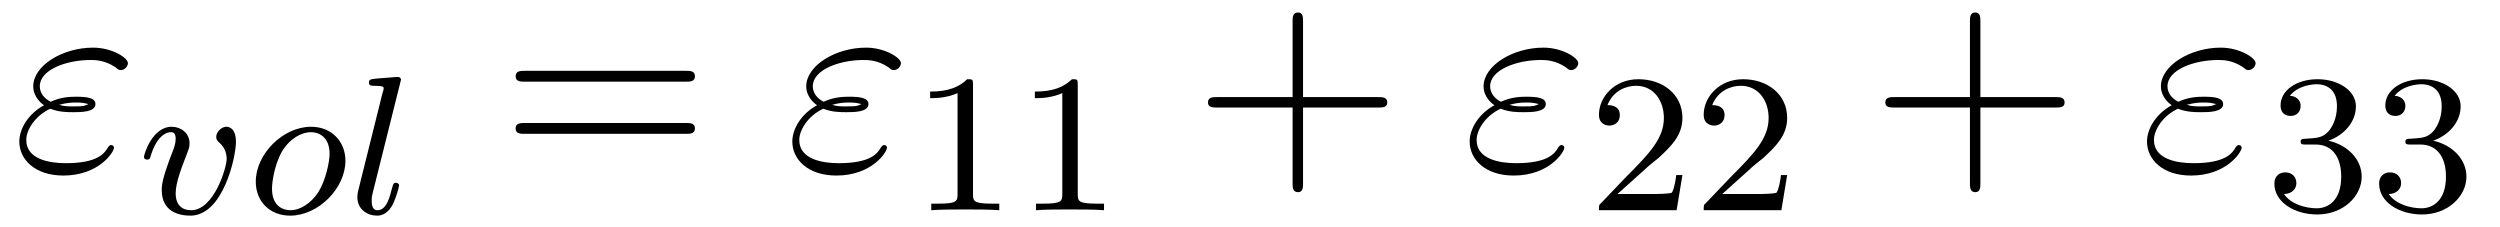
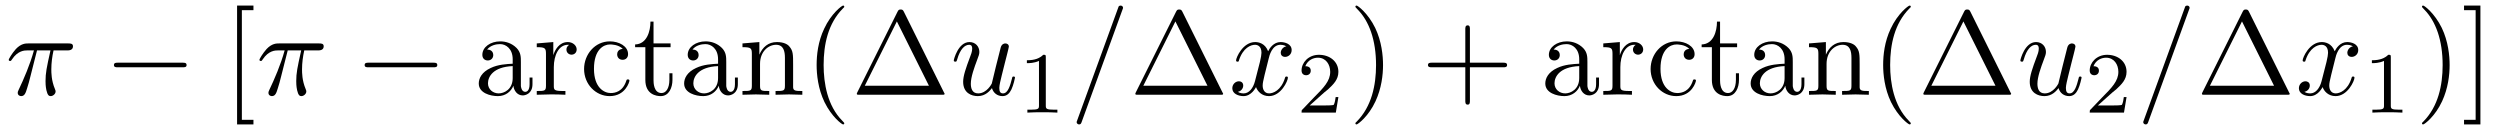
- <svg xmlns="http://www.w3.org/2000/svg" xmlns:xlink="http://www.w3.org/1999/xlink" viewBox="0 0 101.083 9.141" version="1.2">
+ <svg xmlns="http://www.w3.org/2000/svg" xmlns:xlink="http://www.w3.org/1999/xlink" viewBox="0 0 229.078 11.909" version="1.2">
  <defs>
    <g>
      <symbol overflow="visible" id="glyph0-0">
        <path style="stroke:none;" d="" />
      </symbol>
      <symbol overflow="visible" id="glyph0-1">
-         <path style="stroke:none;" d="M 1.531 -2.469 C 1.891 -2.328 2.219 -2.328 2.469 -2.328 C 2.766 -2.328 3.359 -2.328 3.359 -2.656 C 3.359 -2.922 2.984 -2.953 2.562 -2.953 C 2.328 -2.953 1.953 -2.938 1.547 -2.75 C 1.297 -2.875 1.109 -3.094 1.109 -3.375 C 1.109 -4.047 2.188 -4.438 3.156 -4.438 C 3.344 -4.438 3.734 -4.438 4.172 -4.141 C 4.281 -4.047 4.312 -4.031 4.391 -4.031 C 4.531 -4.031 4.672 -4.172 4.672 -4.312 C 4.672 -4.531 4.016 -4.938 3.266 -4.938 C 2.016 -4.938 0.844 -4.203 0.844 -3.375 C 0.844 -2.906 1.234 -2.641 1.281 -2.609 C 0.625 -2.25 0.281 -1.641 0.281 -1.141 C 0.281 -0.422 0.906 0.234 2.062 0.234 C 3.5 0.234 4.109 -0.719 4.109 -0.891 C 4.109 -0.953 4.062 -1 3.984 -1 C 3.938 -1 3.906 -0.953 3.875 -0.922 C 3.734 -0.672 3.469 -0.266 2.156 -0.266 C 1.5 -0.266 0.562 -0.422 0.562 -1.203 C 0.562 -1.578 0.875 -2.156 1.531 -2.469 Z M 1.891 -2.625 C 2.156 -2.703 2.375 -2.719 2.562 -2.719 C 2.828 -2.719 2.875 -2.703 3.078 -2.656 C 2.906 -2.578 2.891 -2.562 2.469 -2.562 C 2.234 -2.562 2.109 -2.562 1.891 -2.625 Z M 1.891 -2.625 " />
+         <path style="stroke:none;" d="M 2.891 -4.062 L 4.125 -4.062 C 3.766 -2.453 3.672 -1.984 3.672 -1.25 C 3.672 -1.094 3.672 -0.797 3.75 -0.422 C 3.859 0.047 3.984 0.125 4.141 0.125 C 4.359 0.125 4.594 -0.078 4.594 -0.297 C 4.594 -0.359 4.594 -0.375 4.531 -0.531 C 4.203 -1.312 4.203 -2.031 4.203 -2.328 C 4.203 -2.906 4.281 -3.5 4.406 -4.062 L 5.656 -4.062 C 5.797 -4.062 6.188 -4.062 6.188 -4.438 C 6.188 -4.703 5.953 -4.703 5.75 -4.703 L 2.094 -4.703 C 1.859 -4.703 1.438 -4.703 0.953 -4.188 C 0.578 -3.766 0.297 -3.266 0.297 -3.203 C 0.297 -3.203 0.297 -3.094 0.422 -3.094 C 0.516 -3.094 0.531 -3.141 0.594 -3.234 C 1.141 -4.062 1.766 -4.062 1.984 -4.062 L 2.609 -4.062 C 2.25 -2.75 1.672 -1.422 1.203 -0.438 C 1.125 -0.266 1.125 -0.25 1.125 -0.172 C 1.125 0.031 1.297 0.125 1.438 0.125 C 1.766 0.125 1.859 -0.188 1.984 -0.594 C 2.141 -1.094 2.141 -1.109 2.281 -1.656 Z M 2.891 -4.062 " />
+       </symbol>
+       <symbol overflow="visible" id="glyph0-2">
+         <path style="stroke:none;" d="M 3.812 -0.609 C 3.938 -0.156 4.312 0.125 4.781 0.125 C 5.172 0.125 5.422 -0.125 5.594 -0.484 C 5.781 -0.875 5.922 -1.531 5.922 -1.562 C 5.922 -1.672 5.828 -1.672 5.797 -1.672 C 5.688 -1.672 5.672 -1.625 5.641 -1.469 C 5.484 -0.859 5.281 -0.125 4.828 -0.125 C 4.594 -0.125 4.484 -0.266 4.484 -0.625 C 4.484 -0.859 4.609 -1.375 4.703 -1.75 L 5 -2.938 C 5.031 -3.094 5.141 -3.516 5.188 -3.672 C 5.25 -3.922 5.359 -4.344 5.359 -4.406 C 5.359 -4.609 5.203 -4.703 5.031 -4.703 C 4.984 -4.703 4.703 -4.688 4.609 -4.312 C 4.406 -3.516 3.922 -1.609 3.797 -1.031 C 3.781 -1 3.344 -0.125 2.547 -0.125 C 1.984 -0.125 1.875 -0.609 1.875 -1.016 C 1.875 -1.625 2.188 -2.484 2.469 -3.234 C 2.594 -3.562 2.656 -3.719 2.656 -3.922 C 2.656 -4.422 2.297 -4.828 1.75 -4.828 C 0.719 -4.828 0.312 -3.234 0.312 -3.141 C 0.312 -3.031 0.422 -3.031 0.453 -3.031 C 0.562 -3.031 0.562 -3.047 0.625 -3.234 C 0.891 -4.172 1.312 -4.578 1.719 -4.578 C 1.828 -4.578 2 -4.562 2 -4.219 C 2 -3.953 1.875 -3.641 1.812 -3.484 C 1.406 -2.406 1.172 -1.719 1.172 -1.188 C 1.172 -0.156 1.938 0.125 2.516 0.125 C 3.234 0.125 3.625 -0.375 3.812 -0.609 Z M 3.812 -0.609 " />
+       </symbol>
+       <symbol overflow="visible" id="glyph0-3">
+         <path style="stroke:none;" d="M 4.781 -7.766 C 4.844 -7.906 4.844 -7.953 4.844 -7.969 C 4.844 -8.078 4.75 -8.172 4.625 -8.172 C 4.547 -8.172 4.469 -8.141 4.438 -8.078 L 0.656 2.312 C 0.594 2.453 0.594 2.5 0.594 2.516 C 0.594 2.625 0.703 2.719 0.812 2.719 C 0.953 2.719 1 2.656 1.062 2.469 Z M 4.781 -7.766 " />
+       </symbol>
+       <symbol overflow="visible" id="glyph0-4">
+         <path style="stroke:none;" d="M 3.641 -3.297 C 3.703 -3.578 3.953 -4.578 4.719 -4.578 C 4.781 -4.578 5.031 -4.578 5.266 -4.438 C 4.969 -4.391 4.75 -4.109 4.75 -3.844 C 4.75 -3.672 4.859 -3.469 5.156 -3.469 C 5.406 -3.469 5.75 -3.672 5.75 -4.094 C 5.75 -4.672 5.109 -4.828 4.734 -4.828 C 4.094 -4.828 3.719 -4.25 3.594 -3.984 C 3.312 -4.719 2.719 -4.828 2.406 -4.828 C 1.281 -4.828 0.656 -3.406 0.656 -3.141 C 0.656 -3.031 0.766 -3.031 0.781 -3.031 C 0.875 -3.031 0.906 -3.047 0.922 -3.156 C 1.297 -4.312 2.016 -4.578 2.391 -4.578 C 2.594 -4.578 2.984 -4.484 2.984 -3.844 C 2.984 -3.516 2.797 -2.781 2.391 -1.25 C 2.219 -0.578 1.828 -0.125 1.359 -0.125 C 1.281 -0.125 1.031 -0.125 0.812 -0.266 C 1.078 -0.312 1.312 -0.547 1.312 -0.844 C 1.312 -1.141 1.078 -1.234 0.922 -1.234 C 0.594 -1.234 0.312 -0.953 0.312 -0.594 C 0.312 -0.094 0.859 0.125 1.344 0.125 C 2.062 0.125 2.453 -0.641 2.484 -0.703 C 2.625 -0.312 3.016 0.125 3.672 0.125 C 4.781 0.125 5.406 -1.281 5.406 -1.562 C 5.406 -1.672 5.312 -1.672 5.281 -1.672 C 5.188 -1.672 5.156 -1.625 5.141 -1.547 C 4.781 -0.375 4.031 -0.125 3.688 -0.125 C 3.266 -0.125 3.094 -0.469 3.094 -0.844 C 3.094 -1.078 3.156 -1.312 3.266 -1.797 Z M 3.641 -3.297 " />
      </symbol>
      <symbol overflow="visible" id="glyph1-0">
        <path style="stroke:none;" d="" />
      </symbol>
      <symbol overflow="visible" id="glyph1-1">
-         <path style="stroke:none;" d="M 3.953 -2.906 C 3.953 -3.516 3.609 -3.516 3.562 -3.516 C 3.375 -3.516 3.156 -3.312 3.156 -3.109 C 3.156 -2.984 3.219 -2.922 3.297 -2.859 C 3.469 -2.703 3.578 -2.484 3.578 -2.219 C 3.578 -1.859 3.062 -0.141 2.141 -0.141 C 1.797 -0.141 1.516 -0.328 1.516 -0.828 C 1.516 -1.266 1.766 -1.891 1.953 -2.375 C 2.047 -2.625 2.078 -2.688 2.078 -2.844 C 2.078 -3.266 1.719 -3.516 1.359 -3.516 C 0.562 -3.516 0.234 -2.391 0.234 -2.297 C 0.234 -2.219 0.297 -2.188 0.359 -2.188 C 0.469 -2.188 0.469 -2.234 0.5 -2.312 C 0.703 -3.016 1.047 -3.297 1.328 -3.297 C 1.453 -3.297 1.516 -3.219 1.516 -3.031 C 1.516 -2.844 1.453 -2.656 1.375 -2.469 C 0.984 -1.453 0.953 -1.188 0.953 -0.953 C 0.953 -0.078 1.656 0.078 2.109 0.078 C 3.438 0.078 3.953 -2.297 3.953 -2.906 Z M 3.953 -2.906 " />
-       </symbol>
-       <symbol overflow="visible" id="glyph1-2">
-         <path style="stroke:none;" d="M 3.969 -2.141 C 3.969 -2.922 3.406 -3.516 2.578 -3.516 C 1.453 -3.516 0.344 -2.422 0.344 -1.297 C 0.344 -0.484 0.922 0.078 1.734 0.078 C 2.875 0.078 3.969 -1.031 3.969 -2.141 Z M 1.75 -0.141 C 1.469 -0.141 1 -0.281 1 -1.016 C 1 -1.344 1.141 -2.203 1.531 -2.703 C 1.922 -3.203 2.359 -3.297 2.578 -3.297 C 2.906 -3.297 3.328 -3.094 3.328 -2.422 C 3.328 -2.109 3.172 -1.344 2.875 -0.875 C 2.578 -0.422 2.141 -0.141 1.75 -0.141 Z M 1.75 -0.141 " />
-       </symbol>
-       <symbol overflow="visible" id="glyph1-3">
-         <path style="stroke:none;" d="M 2.094 -5.297 C 2.094 -5.312 2.125 -5.406 2.125 -5.422 C 2.125 -5.453 2.094 -5.531 1.984 -5.531 L 1.188 -5.469 C 0.891 -5.438 0.828 -5.438 0.828 -5.297 C 0.828 -5.172 0.938 -5.172 1.031 -5.172 C 1.422 -5.172 1.422 -5.125 1.422 -5.062 C 1.422 -5.031 1.422 -5.016 1.375 -4.875 L 0.391 -0.922 C 0.359 -0.797 0.359 -0.672 0.359 -0.672 C 0.359 -0.172 0.766 0.078 1.156 0.078 C 1.5 0.078 1.688 -0.188 1.781 -0.359 C 1.922 -0.625 2.047 -1.094 2.047 -1.141 C 2.047 -1.188 2.016 -1.25 1.906 -1.25 C 1.844 -1.25 1.812 -1.203 1.812 -1.188 C 1.797 -1.172 1.766 -1.031 1.734 -0.938 C 1.625 -0.484 1.469 -0.141 1.172 -0.141 C 0.984 -0.141 0.938 -0.328 0.938 -0.516 C 0.938 -0.672 0.953 -0.75 0.984 -0.859 Z M 2.094 -5.297 " />
+         <path style="stroke:none;" d="M 7.188 -2.516 C 7.375 -2.516 7.562 -2.516 7.562 -2.719 C 7.562 -2.938 7.375 -2.938 7.188 -2.938 L 1.281 -2.938 C 1.094 -2.938 0.906 -2.938 0.906 -2.719 C 0.906 -2.516 1.094 -2.516 1.281 -2.516 Z M 7.188 -2.516 " />
      </symbol>
      <symbol overflow="visible" id="glyph2-0">
        <path style="stroke:none;" d="" />
      </symbol>
      <symbol overflow="visible" id="glyph2-1">
-         <path style="stroke:none;" d="M 7.5 -3.562 C 7.656 -3.562 7.859 -3.562 7.859 -3.781 C 7.859 -4 7.656 -4 7.5 -4 L 0.969 -4 C 0.812 -4 0.609 -4 0.609 -3.781 C 0.609 -3.562 0.812 -3.562 0.984 -3.562 Z M 7.5 -1.453 C 7.656 -1.453 7.859 -1.453 7.859 -1.672 C 7.859 -1.891 7.656 -1.891 7.5 -1.891 L 0.984 -1.891 C 0.812 -1.891 0.609 -1.891 0.609 -1.672 C 0.609 -1.453 0.812 -1.453 0.969 -1.453 Z M 7.5 -1.453 " />
+         <path style="stroke:none;" d="M 2.781 2.719 L 2.781 2.297 L 1.719 2.297 L 1.719 -7.75 L 2.781 -7.75 L 2.781 -8.172 L 1.281 -8.172 L 1.281 2.719 Z M 2.781 2.719 " />
      </symbol>
      <symbol overflow="visible" id="glyph2-2">
+         <path style="stroke:none;" d="M 3.625 -0.828 C 3.672 -0.391 3.969 0.062 4.484 0.062 C 4.719 0.062 5.375 -0.094 5.375 -0.969 L 5.375 -1.578 L 5.109 -1.578 L 5.109 -0.969 C 5.109 -0.344 4.828 -0.266 4.719 -0.266 C 4.359 -0.266 4.312 -0.766 4.312 -0.812 L 4.312 -3 C 4.312 -3.453 4.312 -3.875 3.922 -4.281 C 3.484 -4.719 2.938 -4.891 2.422 -4.891 C 1.531 -4.891 0.781 -4.375 0.781 -3.656 C 0.781 -3.328 1 -3.141 1.281 -3.141 C 1.578 -3.141 1.781 -3.359 1.781 -3.641 C 1.781 -3.781 1.719 -4.141 1.219 -4.141 C 1.516 -4.531 2.047 -4.641 2.406 -4.641 C 2.938 -4.641 3.562 -4.219 3.562 -3.25 L 3.562 -2.844 C 3 -2.812 2.234 -2.781 1.547 -2.453 C 0.734 -2.078 0.453 -1.516 0.453 -1.031 C 0.453 -0.156 1.516 0.125 2.203 0.125 C 2.922 0.125 3.422 -0.312 3.625 -0.828 Z M 3.562 -2.625 L 3.562 -1.531 C 3.562 -0.484 2.766 -0.125 2.281 -0.125 C 1.75 -0.125 1.297 -0.5 1.297 -1.047 C 1.297 -1.641 1.75 -2.547 3.562 -2.625 Z M 3.562 -2.625 " />
+       </symbol>
+       <symbol overflow="visible" id="glyph2-3">
+         <path style="stroke:none;" d="M 1.828 -3.625 L 1.828 -4.828 L 0.312 -4.703 L 0.312 -4.359 C 1.062 -4.359 1.156 -4.281 1.156 -3.75 L 1.156 -0.828 C 1.156 -0.344 1.031 -0.344 0.312 -0.344 L 0.312 0 C 0.734 -0.016 1.25 -0.031 1.547 -0.031 C 1.984 -0.031 2.5 -0.031 2.938 0 L 2.938 -0.344 L 2.703 -0.344 C 1.891 -0.344 1.875 -0.453 1.875 -0.844 L 1.875 -2.531 C 1.875 -3.609 2.328 -4.578 3.156 -4.578 C 3.234 -4.578 3.266 -4.578 3.281 -4.562 C 3.25 -4.562 3.031 -4.422 3.031 -4.141 C 3.031 -3.844 3.266 -3.672 3.5 -3.672 C 3.703 -3.672 3.969 -3.812 3.969 -4.156 C 3.969 -4.5 3.625 -4.828 3.156 -4.828 C 2.359 -4.828 1.969 -4.094 1.828 -3.625 Z M 1.828 -3.625 " />
+       </symbol>
+       <symbol overflow="visible" id="glyph2-4">
+         <path style="stroke:none;" d="M 1.281 -2.375 C 1.281 -4.156 2.172 -4.609 2.75 -4.609 C 2.844 -4.609 3.531 -4.609 3.922 -4.203 C 3.469 -4.172 3.406 -3.844 3.406 -3.703 C 3.406 -3.422 3.594 -3.203 3.906 -3.203 C 4.188 -3.203 4.406 -3.391 4.406 -3.719 C 4.406 -4.453 3.578 -4.891 2.734 -4.891 C 1.375 -4.891 0.375 -3.703 0.375 -2.359 C 0.375 -0.953 1.453 0.125 2.719 0.125 C 4.172 0.125 4.531 -1.188 4.531 -1.297 C 4.531 -1.406 4.422 -1.406 4.391 -1.406 C 4.281 -1.406 4.266 -1.359 4.25 -1.297 C 3.922 -0.281 3.219 -0.156 2.812 -0.156 C 2.234 -0.156 1.281 -0.625 1.281 -2.375 Z M 1.281 -2.375 " />
+       </symbol>
+       <symbol overflow="visible" id="glyph2-5">
+         <path style="stroke:none;" d="M 1.891 -4.359 L 3.453 -4.359 L 3.453 -4.703 L 1.891 -4.703 L 1.891 -6.703 L 1.609 -6.703 C 1.609 -5.812 1.281 -4.641 0.203 -4.609 L 0.203 -4.359 L 1.141 -4.359 L 1.141 -1.359 C 1.141 -0.016 2.156 0.125 2.547 0.125 C 3.312 0.125 3.625 -0.656 3.625 -1.359 L 3.625 -1.969 L 3.344 -1.969 L 3.344 -1.375 C 3.344 -0.562 3.016 -0.156 2.625 -0.156 C 1.891 -0.156 1.891 -1.141 1.891 -1.328 Z M 1.891 -4.359 " />
+       </symbol>
+       <symbol overflow="visible" id="glyph2-6">
+         <path style="stroke:none;" d="M 1.203 -3.75 L 1.203 -0.828 C 1.203 -0.344 1.078 -0.344 0.344 -0.344 L 0.344 0 C 0.734 -0.016 1.281 -0.031 1.578 -0.031 C 1.859 -0.031 2.438 -0.016 2.797 0 L 2.797 -0.344 C 2.078 -0.344 1.953 -0.344 1.953 -0.828 L 1.953 -2.828 C 1.953 -3.969 2.719 -4.578 3.422 -4.578 C 4.109 -4.578 4.234 -3.984 4.234 -3.375 L 4.234 -0.828 C 4.234 -0.344 4.109 -0.344 3.375 -0.344 L 3.375 0 C 3.766 -0.016 4.312 -0.031 4.609 -0.031 C 4.891 -0.031 5.469 -0.016 5.828 0 L 5.828 -0.344 C 5.266 -0.344 5 -0.344 4.984 -0.672 L 4.984 -2.75 C 4.984 -3.688 4.984 -4.031 4.641 -4.422 C 4.5 -4.609 4.141 -4.828 3.5 -4.828 C 2.703 -4.828 2.188 -4.359 1.891 -3.672 L 1.891 -4.828 L 0.344 -4.703 L 0.344 -4.359 C 1.109 -4.359 1.203 -4.281 1.203 -3.75 Z M 1.203 -3.75 " />
+       </symbol>
+       <symbol overflow="visible" id="glyph2-7">
+         <path style="stroke:none;" d="M 3.609 2.625 C 3.609 2.578 3.609 2.562 3.422 2.375 C 2.062 1 1.719 -1.062 1.719 -2.719 C 1.719 -4.625 2.125 -6.516 3.469 -7.891 C 3.609 -8.016 3.609 -8.031 3.609 -8.078 C 3.609 -8.141 3.562 -8.172 3.5 -8.172 C 3.391 -8.172 2.406 -7.438 1.766 -6.047 C 1.203 -4.859 1.078 -3.641 1.078 -2.719 C 1.078 -1.875 1.203 -0.562 1.797 0.672 C 2.453 2.016 3.391 2.719 3.5 2.719 C 3.562 2.719 3.609 2.688 3.609 2.625 Z M 3.609 2.625 " />
+       </symbol>
+       <symbol overflow="visible" id="glyph2-8">
+         <path style="stroke:none;" d="M 4.828 -7.609 C 4.75 -7.75 4.719 -7.812 4.531 -7.812 C 4.359 -7.812 4.328 -7.75 4.25 -7.609 L 0.562 -0.219 C 0.516 -0.125 0.516 -0.094 0.516 -0.094 C 0.516 0 0.578 0 0.75 0 L 8.328 0 C 8.5 0 8.562 0 8.562 -0.094 C 8.562 -0.094 8.562 -0.125 8.5 -0.219 Z M 4.188 -6.719 L 7.125 -0.828 L 1.25 -0.828 Z M 4.188 -6.719 " />
+       </symbol>
+       <symbol overflow="visible" id="glyph2-9">
+         <path style="stroke:none;" d="M 3.156 -2.719 C 3.156 -3.578 3.031 -4.891 2.438 -6.125 C 1.781 -7.469 0.844 -8.172 0.734 -8.172 C 0.672 -8.172 0.625 -8.141 0.625 -8.078 C 0.625 -8.031 0.625 -8.016 0.828 -7.812 C 1.891 -6.734 2.516 -5 2.516 -2.719 C 2.516 -0.859 2.109 1.062 0.766 2.438 C 0.625 2.562 0.625 2.578 0.625 2.625 C 0.625 2.688 0.672 2.719 0.734 2.719 C 0.844 2.719 1.828 1.984 2.469 0.594 C 3.016 -0.594 3.156 -1.812 3.156 -2.719 Z M 3.156 -2.719 " />
+       </symbol>
+       <symbol overflow="visible" id="glyph2-10">
        <path style="stroke:none;" d="M 4.453 -2.516 L 7.5 -2.516 C 7.656 -2.516 7.859 -2.516 7.859 -2.719 C 7.859 -2.938 7.656 -2.938 7.5 -2.938 L 4.453 -2.938 L 4.453 -6 C 4.453 -6.156 4.453 -6.359 4.25 -6.359 C 4.031 -6.359 4.031 -6.156 4.031 -6 L 4.031 -2.938 L 0.969 -2.938 C 0.812 -2.938 0.609 -2.938 0.609 -2.719 C 0.609 -2.516 0.812 -2.516 0.969 -2.516 L 4.031 -2.516 L 4.031 0.547 C 4.031 0.703 4.031 0.906 4.25 0.906 C 4.453 0.906 4.453 0.703 4.453 0.547 Z M 4.453 -2.516 " />
+       </symbol>
+       <symbol overflow="visible" id="glyph2-11">
+         <path style="stroke:none;" d="M 1.734 -8.172 L 0.234 -8.172 L 0.234 -7.75 L 1.297 -7.75 L 1.297 2.297 L 0.234 2.297 L 0.234 2.719 L 1.734 2.719 Z M 1.734 -8.172 " />
      </symbol>
      <symbol overflow="visible" id="glyph3-0">
        <path style="stroke:none;" d="" />
      </symbol>
      <symbol overflow="visible" id="glyph3-1">
        <path style="stroke:none;" d="M 2.5 -5.078 C 2.5 -5.297 2.484 -5.297 2.266 -5.297 C 1.938 -4.984 1.516 -4.797 0.766 -4.797 L 0.766 -4.531 C 0.984 -4.531 1.406 -4.531 1.875 -4.734 L 1.875 -0.656 C 1.875 -0.359 1.844 -0.266 1.094 -0.266 L 0.812 -0.266 L 0.812 0 C 1.141 -0.031 1.828 -0.031 2.188 -0.031 C 2.547 -0.031 3.234 -0.031 3.562 0 L 3.562 -0.266 L 3.281 -0.266 C 2.531 -0.266 2.5 -0.359 2.5 -0.656 Z M 2.5 -5.078 " />
      </symbol>
      <symbol overflow="visible" id="glyph3-2">
        <path style="stroke:none;" d="M 2.25 -1.625 C 2.375 -1.75 2.703 -2.016 2.844 -2.125 C 3.328 -2.578 3.797 -3.016 3.797 -3.734 C 3.797 -4.688 3 -5.297 2.016 -5.297 C 1.047 -5.297 0.422 -4.578 0.422 -3.859 C 0.422 -3.469 0.734 -3.422 0.844 -3.422 C 1.016 -3.422 1.266 -3.531 1.266 -3.844 C 1.266 -4.25 0.859 -4.25 0.766 -4.25 C 1 -4.844 1.531 -5.031 1.922 -5.031 C 2.656 -5.031 3.047 -4.406 3.047 -3.734 C 3.047 -2.906 2.469 -2.297 1.516 -1.344 L 0.516 -0.297 C 0.422 -0.219 0.422 -0.203 0.422 0 L 3.562 0 L 3.797 -1.422 L 3.547 -1.422 C 3.531 -1.266 3.469 -0.875 3.375 -0.719 C 3.328 -0.656 2.719 -0.656 2.594 -0.656 L 1.172 -0.656 Z M 2.25 -1.625 " />
      </symbol>
-       <symbol overflow="visible" id="glyph3-3">
-         <path style="stroke:none;" d="M 2.016 -2.656 C 2.641 -2.656 3.047 -2.203 3.047 -1.359 C 3.047 -0.359 2.484 -0.078 2.062 -0.078 C 1.625 -0.078 1.016 -0.234 0.734 -0.656 C 1.031 -0.656 1.234 -0.844 1.234 -1.094 C 1.234 -1.359 1.047 -1.531 0.781 -1.531 C 0.578 -1.531 0.344 -1.406 0.344 -1.078 C 0.344 -0.328 1.156 0.172 2.078 0.172 C 3.125 0.172 3.875 -0.562 3.875 -1.359 C 3.875 -2.031 3.344 -2.625 2.531 -2.812 C 3.156 -3.031 3.641 -3.562 3.641 -4.203 C 3.641 -4.844 2.922 -5.297 2.094 -5.297 C 1.234 -5.297 0.594 -4.844 0.594 -4.234 C 0.594 -3.938 0.781 -3.812 1 -3.812 C 1.25 -3.812 1.406 -3.984 1.406 -4.219 C 1.406 -4.516 1.141 -4.625 0.969 -4.625 C 1.312 -5.062 1.922 -5.094 2.062 -5.094 C 2.266 -5.094 2.875 -5.031 2.875 -4.203 C 2.875 -3.656 2.641 -3.312 2.531 -3.188 C 2.297 -2.938 2.109 -2.922 1.625 -2.891 C 1.469 -2.891 1.406 -2.875 1.406 -2.766 C 1.406 -2.656 1.484 -2.656 1.625 -2.656 Z M 2.016 -2.656 " />
-       </symbol>
    </g>
+     <clipPath id="clip1">
+       <path d="M 21 0 L 24 0 L 24 11.91 L 21 11.91 Z M 21 0 " />
+     </clipPath>
+     <clipPath id="clip2">
+       <path d="M 43 0 L 87 0 L 87 11.91 L 43 11.91 Z M 43 0 " />
+     </clipPath>
+     <clipPath id="clip3">
+       <path d="M 98 0 L 103 0 L 103 11.91 L 98 11.91 Z M 98 0 " />
+     </clipPath>
+     <clipPath id="clip4">
+       <path d="M 124 0 L 127 0 L 127 11.91 L 124 11.91 Z M 124 0 " />
+     </clipPath>
+     <clipPath id="clip5">
+       <path d="M 141 0 L 185 0 L 185 11.91 L 141 11.91 Z M 141 0 " />
+     </clipPath>
+     <clipPath id="clip6">
+       <path d="M 196 0 L 201 0 L 201 11.91 L 196 11.91 Z M 196 0 " />
+     </clipPath>
+     <clipPath id="clip7">
+       <path d="M 221 0 L 228 0 L 228 11.91 L 221 11.91 Z M 221 0 " />
+     </clipPath>
  </defs>
  <g id="surface1">
    <g style="fill:rgb(0%,0%,0%);fill-opacity:1;">
-       <use xlink:href="#glyph0-1" x="0.5" y="6.864" />
+       <use xlink:href="#glyph0-1" x="0.5" y="8.682" />
    </g>
    <g style="fill:rgb(0%,0%,0%);fill-opacity:1;">
-       <use xlink:href="#glyph1-1" x="5.587" y="8.641" />
+       <use xlink:href="#glyph1-1" x="9.534" y="8.682" />
+     </g>
+     <g clip-path="url(#clip1)" clip-rule="nonzero">
+       <g style="fill:rgb(0%,0%,0%);fill-opacity:1;">
+         <use xlink:href="#glyph2-1" x="20.443" y="8.682" />
+       </g>
    </g>
    <g style="fill:rgb(0%,0%,0%);fill-opacity:1;">
-       <use xlink:href="#glyph1-2" x="9.998" y="8.641" />
-       <use xlink:href="#glyph1-3" x="14.09" y="8.641" />
+       <use xlink:href="#glyph0-1" x="23.473" y="8.682" />
    </g>
    <g style="fill:rgb(0%,0%,0%);fill-opacity:1;">
-       <use xlink:href="#glyph2-1" x="20.24" y="6.864" />
+       <use xlink:href="#glyph1-1" x="32.507" y="8.682" />
+     </g>
+     <g clip-path="url(#clip2)" clip-rule="nonzero">
+       <g style="fill:rgb(0%,0%,0%);fill-opacity:1;">
+         <use xlink:href="#glyph2-2" x="43.417" y="8.682" />
+         <use xlink:href="#glyph2-3" x="48.872" y="8.682" />
+         <use xlink:href="#glyph2-4" x="53.145" y="8.682" />
+         <use xlink:href="#glyph2-5" x="57.993" y="8.682" />
+         <use xlink:href="#glyph2-2" x="62.235" y="8.682" />
+         <use xlink:href="#glyph2-6" x="67.69" y="8.682" />
+         <use xlink:href="#glyph2-7" x="73.751" y="8.682" />
+         <use xlink:href="#glyph2-8" x="77.993" y="8.682" />
+       </g>
    </g>
    <g style="fill:rgb(0%,0%,0%);fill-opacity:1;">
-       <use xlink:href="#glyph0-1" x="31.755" y="6.864" />
+       <use xlink:href="#glyph0-2" x="87.083" y="8.682" />
    </g>
    <g style="fill:rgb(0%,0%,0%);fill-opacity:1;">
-       <use xlink:href="#glyph3-1" x="36.842" y="8.5" />
-       <use xlink:href="#glyph3-1" x="41.077" y="8.5" />
+       <use xlink:href="#glyph3-1" x="93.328" y="10.318" />
+     </g>
+     <g clip-path="url(#clip3)" clip-rule="nonzero">
+       <g style="fill:rgb(0%,0%,0%);fill-opacity:1;">
+         <use xlink:href="#glyph0-3" x="98.061" y="8.682" />
+       </g>
    </g>
    <g style="fill:rgb(0%,0%,0%);fill-opacity:1;">
-       <use xlink:href="#glyph2-2" x="48.233" y="6.864" />
+       <use xlink:href="#glyph2-8" x="103.515" y="8.682" />
    </g>
    <g style="fill:rgb(0%,0%,0%);fill-opacity:1;">
-       <use xlink:href="#glyph0-1" x="59.142" y="6.864" />
+       <use xlink:href="#glyph0-4" x="112.606" y="8.682" />
    </g>
    <g style="fill:rgb(0%,0%,0%);fill-opacity:1;">
-       <use xlink:href="#glyph3-2" x="64.229" y="8.5" />
-       <use xlink:href="#glyph3-2" x="68.464" y="8.5" />
+       <use xlink:href="#glyph3-2" x="118.841" y="10.318" />
+     </g>
+     <g clip-path="url(#clip4)" clip-rule="nonzero">
+       <g style="fill:rgb(0%,0%,0%);fill-opacity:1;">
+         <use xlink:href="#glyph2-9" x="123.573" y="8.682" />
+       </g>
    </g>
    <g style="fill:rgb(0%,0%,0%);fill-opacity:1;">
-       <use xlink:href="#glyph2-2" x="75.62" y="6.864" />
+       <use xlink:href="#glyph2-10" x="130.237" y="8.682" />
+     </g>
+     <g clip-path="url(#clip5)" clip-rule="nonzero">
+       <g style="fill:rgb(0%,0%,0%);fill-opacity:1;">
+         <use xlink:href="#glyph2-2" x="141.144" y="8.682" />
+         <use xlink:href="#glyph2-3" x="146.599" y="8.682" />
+         <use xlink:href="#glyph2-4" x="150.872" y="8.682" />
+         <use xlink:href="#glyph2-5" x="155.72" y="8.682" />
+         <use xlink:href="#glyph2-2" x="159.962" y="8.682" />
+         <use xlink:href="#glyph2-6" x="165.417" y="8.682" />
+         <use xlink:href="#glyph2-7" x="171.478" y="8.682" />
+         <use xlink:href="#glyph2-8" x="175.721" y="8.682" />
+       </g>
    </g>
    <g style="fill:rgb(0%,0%,0%);fill-opacity:1;">
-       <use xlink:href="#glyph0-1" x="86.529" y="6.864" />
+       <use xlink:href="#glyph0-2" x="184.816" y="8.682" />
    </g>
    <g style="fill:rgb(0%,0%,0%);fill-opacity:1;">
-       <use xlink:href="#glyph3-3" x="91.616" y="8.5" />
-       <use xlink:href="#glyph3-3" x="95.851" y="8.5" />
+       <use xlink:href="#glyph3-2" x="191.061" y="10.318" />
+     </g>
+     <g clip-path="url(#clip6)" clip-rule="nonzero">
+       <g style="fill:rgb(0%,0%,0%);fill-opacity:1;">
+         <use xlink:href="#glyph0-3" x="195.793" y="8.682" />
+       </g>
+     </g>
+     <g style="fill:rgb(0%,0%,0%);fill-opacity:1;">
+       <use xlink:href="#glyph2-8" x="201.248" y="8.682" />
+     </g>
+     <g style="fill:rgb(0%,0%,0%);fill-opacity:1;">
+       <use xlink:href="#glyph0-4" x="210.338" y="8.682" />
+     </g>
+     <g style="fill:rgb(0%,0%,0%);fill-opacity:1;">
+       <use xlink:href="#glyph3-1" x="216.573" y="10.318" />
+     </g>
+     <g clip-path="url(#clip7)" clip-rule="nonzero">
+       <g style="fill:rgb(0%,0%,0%);fill-opacity:1;">
+         <use xlink:href="#glyph2-9" x="221.306" y="8.682" />
+         <use xlink:href="#glyph2-11" x="225.549" y="8.682" />
+       </g>
    </g>
  </g>
</svg>
